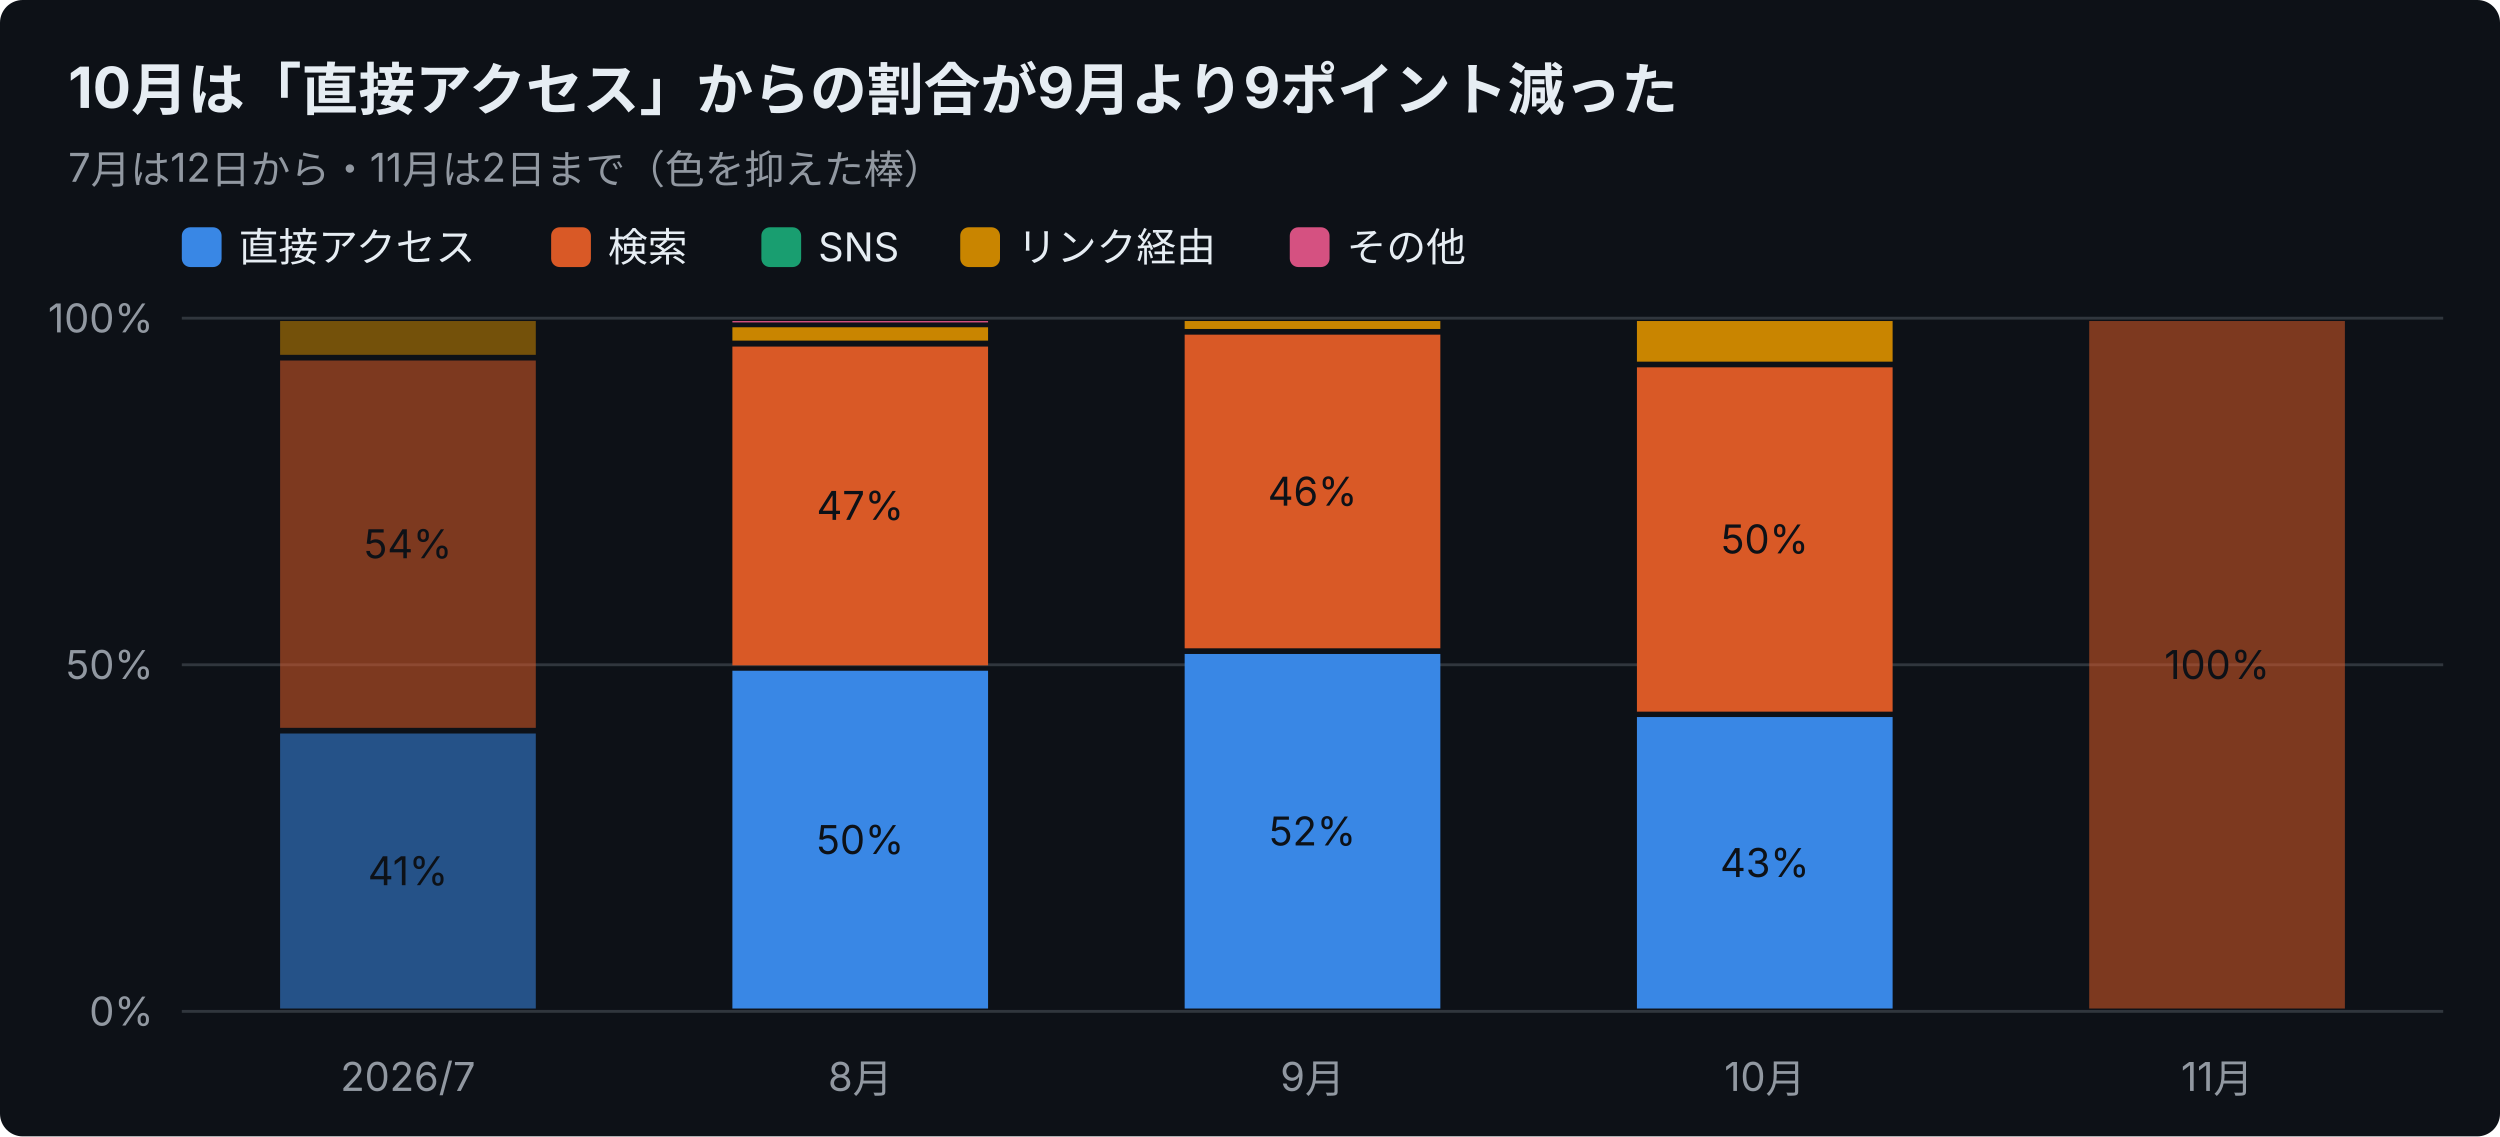
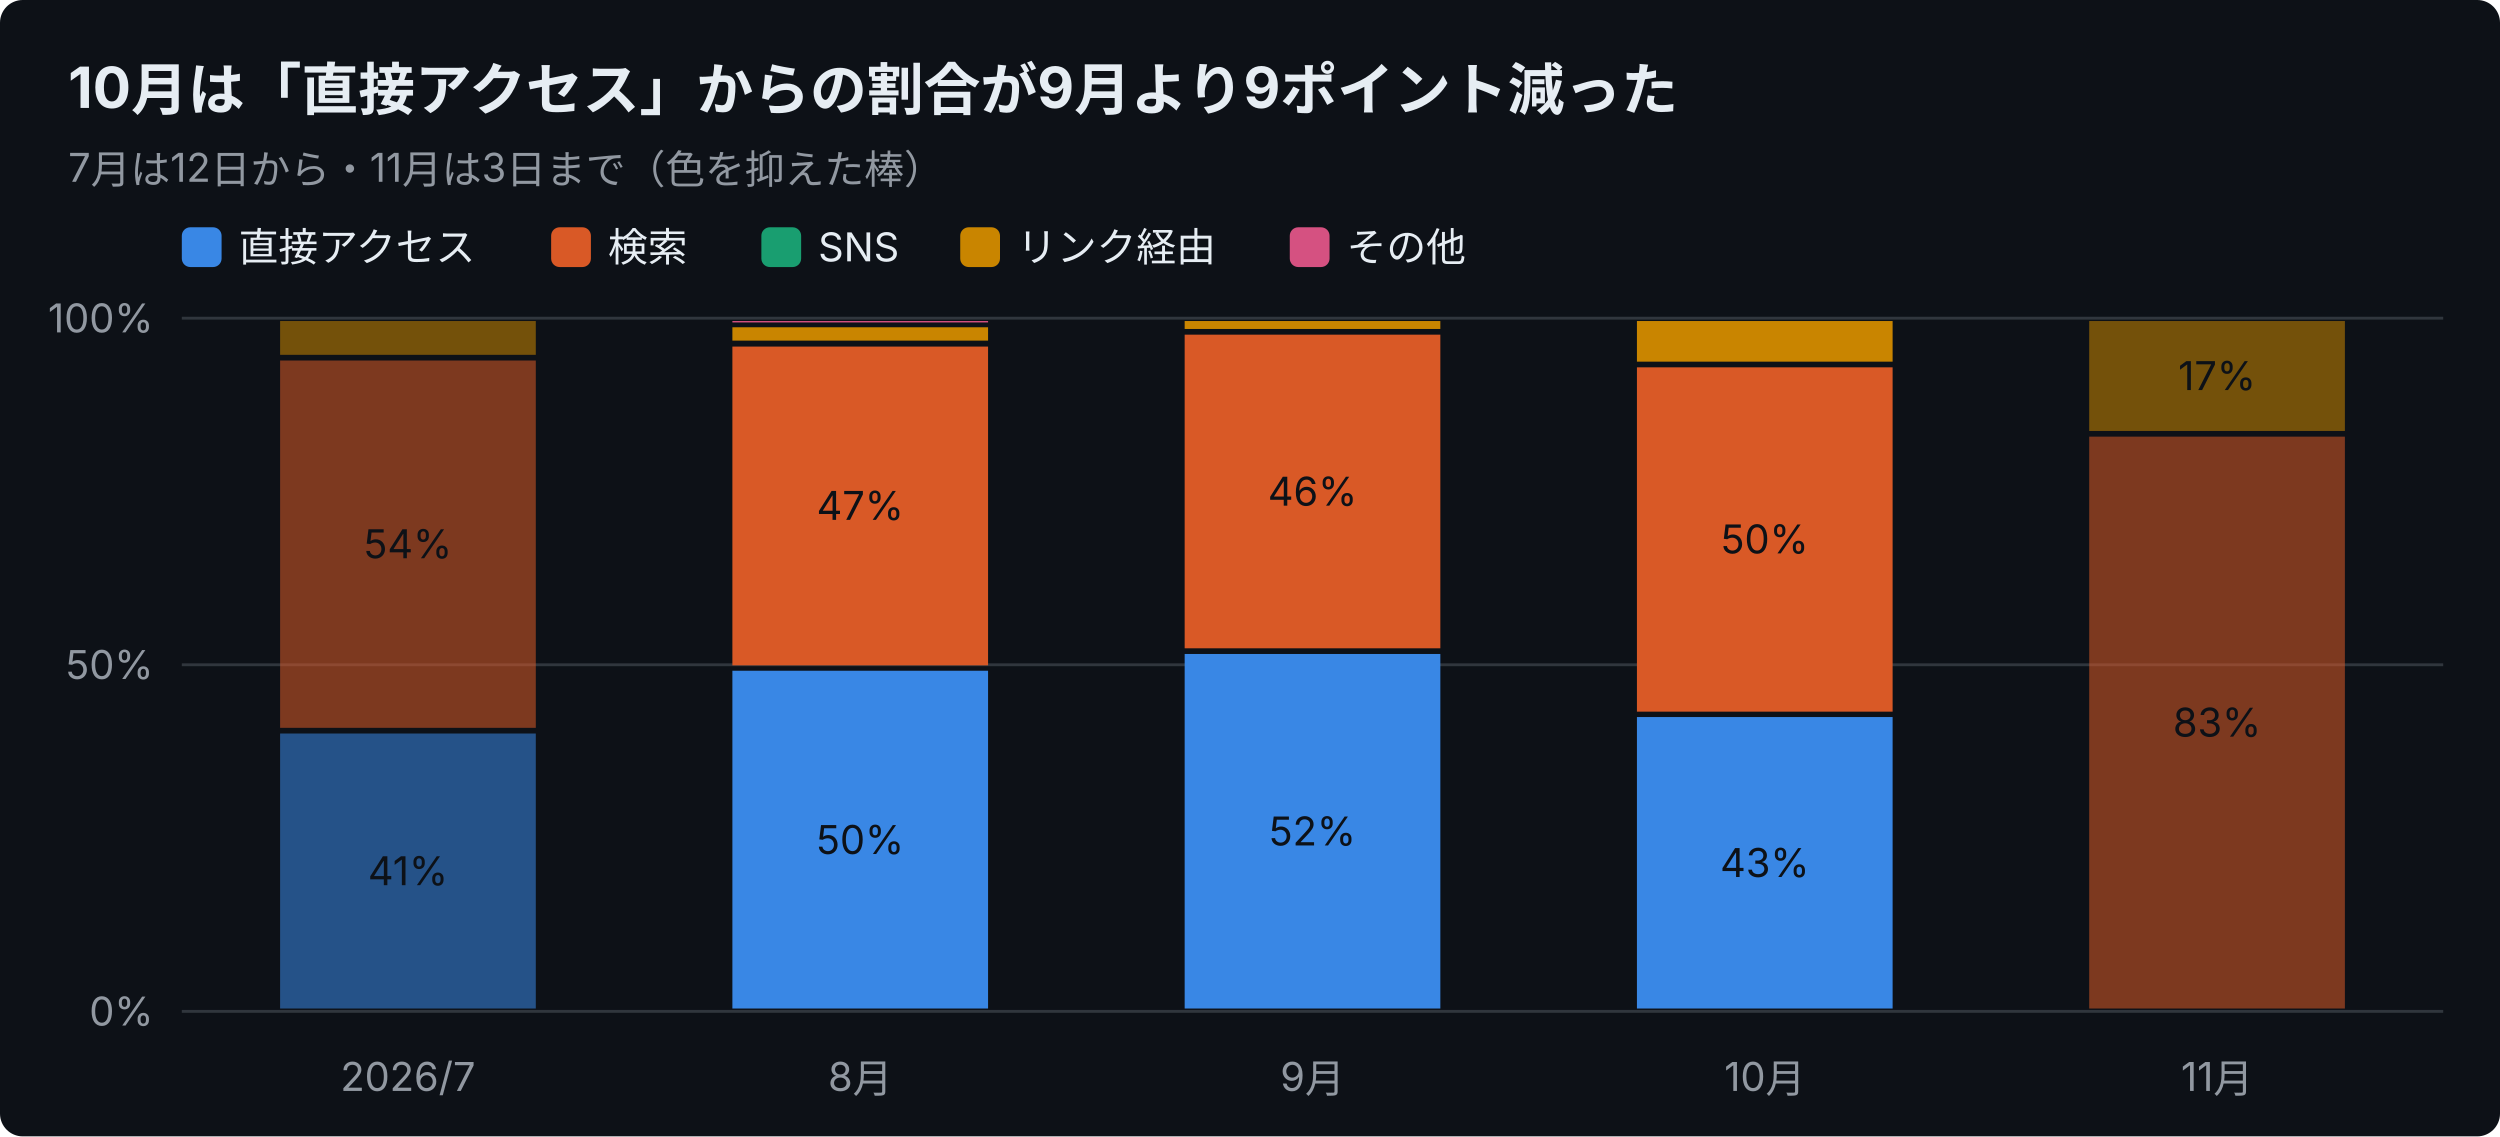
<svg xmlns="http://www.w3.org/2000/svg" width="880" height="400" viewBox="0 0 880 400" font-family="-apple-system,Segoe UI,Hiragino Sans,Noto Sans JP,Yu Gothic,sans-serif">
  <rect width="880" height="400" rx="8" fill="#0d1117" />
  <text x="24" y="38" font-size="20" font-weight="700" fill="#e6edf3">10月は「直接アクセス」からの割合が9月より9ポイント減った</text>
-   <text x="24" y="64" font-size="14" fill="#9198a1">7月は12日から・11月は2日まで（色を抑えた棒）</text>
+   <text x="24" y="64" font-size="14" fill="#9198a1">7月は12日から・11月は3日まで（色を抑えた棒）</text>
  <rect x="64" y="80" width="14" height="14" rx="3" fill="#3987e5" />
  <text x="84" y="92" font-size="14" fill="#e6edf3">直接アクセス</text>
  <rect x="194" y="80" width="14" height="14" rx="3" fill="#d95926" />
  <text x="214" y="92" font-size="14" fill="#e6edf3">検索</text>
  <rect x="268" y="80" width="14" height="14" rx="3" fill="#199e70" />
  <text x="288" y="92" font-size="14" fill="#e6edf3">SNS</text>
  <rect x="338" y="80" width="14" height="14" rx="3" fill="#c98500" />
  <text x="358" y="92" font-size="14" fill="#e6edf3">リンク経由</text>
  <rect x="454" y="80" width="14" height="14" rx="3" fill="#d55181" />
  <text x="474" y="92" font-size="14" fill="#e6edf3">その他</text>
  <line x1="64" y1="356.0" x2="860" y2="356.0" stroke="#30363d" />
  <text x="54" y="361.0" font-size="14" text-anchor="end" fill="#9198a1">0%</text>
  <line x1="64" y1="234.0" x2="860" y2="234.0" stroke="#30363d" />
  <text x="54" y="239.0" font-size="14" text-anchor="end" fill="#9198a1">50%</text>
  <line x1="64" y1="112.0" x2="860" y2="112.0" stroke="#30363d" />
  <text x="54" y="117.0" font-size="14" text-anchor="end" fill="#9198a1">100%</text>
  <text x="143.6" y="384" font-size="14" text-anchor="middle" fill="#9198a1">2026/7</text>
  <rect x="98.6" y="258.2" width="90.0" height="96.8" fill="#3987e5" opacity="0.55" />
  <text x="143.6" y="311.6" font-size="14" text-anchor="middle" fill="#0d1117">41%</text>
  <rect x="98.6" y="126.9" width="90.0" height="129.3" fill="#d95926" opacity="0.55" />
  <text x="143.6" y="196.5" font-size="14" text-anchor="middle" fill="#0d1117">54%</text>
  <rect x="98.6" y="113.0" width="90.0" height="11.9" fill="#c98500" opacity="0.55" />
  <text x="302.8" y="384" font-size="14" text-anchor="middle" fill="#9198a1">8月</text>
  <rect x="257.8" y="236.1" width="90.0" height="118.9" fill="#3987e5" />
  <text x="302.8" y="300.6" font-size="14" text-anchor="middle" fill="#0d1117">50%</text>
  <rect x="257.8" y="122.0" width="90.0" height="112.2" fill="#d95926" />
  <text x="302.8" y="183.0" font-size="14" text-anchor="middle" fill="#0d1117">47%</text>
  <rect x="257.8" y="115.2" width="90.0" height="4.7" fill="#c98500" />
  <rect x="257.8" y="113.0" width="90.0" height="0.5" fill="#d55181" />
  <text x="462.0" y="384" font-size="14" text-anchor="middle" fill="#9198a1">9月</text>
  <rect x="417.0" y="230.2" width="90.0" height="124.8" fill="#3987e5" />
  <text x="462.0" y="297.6" font-size="14" text-anchor="middle" fill="#0d1117">52%</text>
  <rect x="417.0" y="117.8" width="90.0" height="110.4" fill="#d95926" />
  <text x="462.0" y="178.0" font-size="14" text-anchor="middle" fill="#0d1117">46%</text>
  <rect x="417.0" y="113.0" width="90.0" height="2.8" fill="#c98500" />
  <text x="621.2" y="384" font-size="14" text-anchor="middle" fill="#9198a1">10月</text>
  <rect x="576.2" y="252.4" width="90.0" height="102.6" fill="#3987e5" />
  <text x="621.2" y="308.7" font-size="14" text-anchor="middle" fill="#0d1117">43%</text>
  <rect x="576.2" y="129.3" width="90.0" height="121.2" fill="#d95926" />
  <text x="621.2" y="194.8" font-size="14" text-anchor="middle" fill="#0d1117">50%</text>
  <rect x="576.2" y="113.0" width="90.0" height="14.3" fill="#c98500" />
  <text x="780.4" y="384" font-size="14" text-anchor="middle" fill="#9198a1">11月</text>
-   <rect x="735.4" y="113.0" width="90.0" height="242.0" fill="#d95926" opacity="0.55" />
-   <text x="780.4" y="239.0" font-size="14" text-anchor="middle" fill="#0d1117">100%</text>
+   <rect x="735.4" y="153.7" width="90.0" height="201.3" fill="#d95926" opacity="0.55" />
+   <text x="780.4" y="259.3" font-size="14" text-anchor="middle" fill="#0d1117">83%</text>
+   <rect x="735.4" y="113.0" width="90.0" height="38.7" fill="#c98500" opacity="0.55" />
+   <text x="780.4" y="137.3" font-size="14" text-anchor="middle" fill="#0d1117">17%</text>
</svg>
